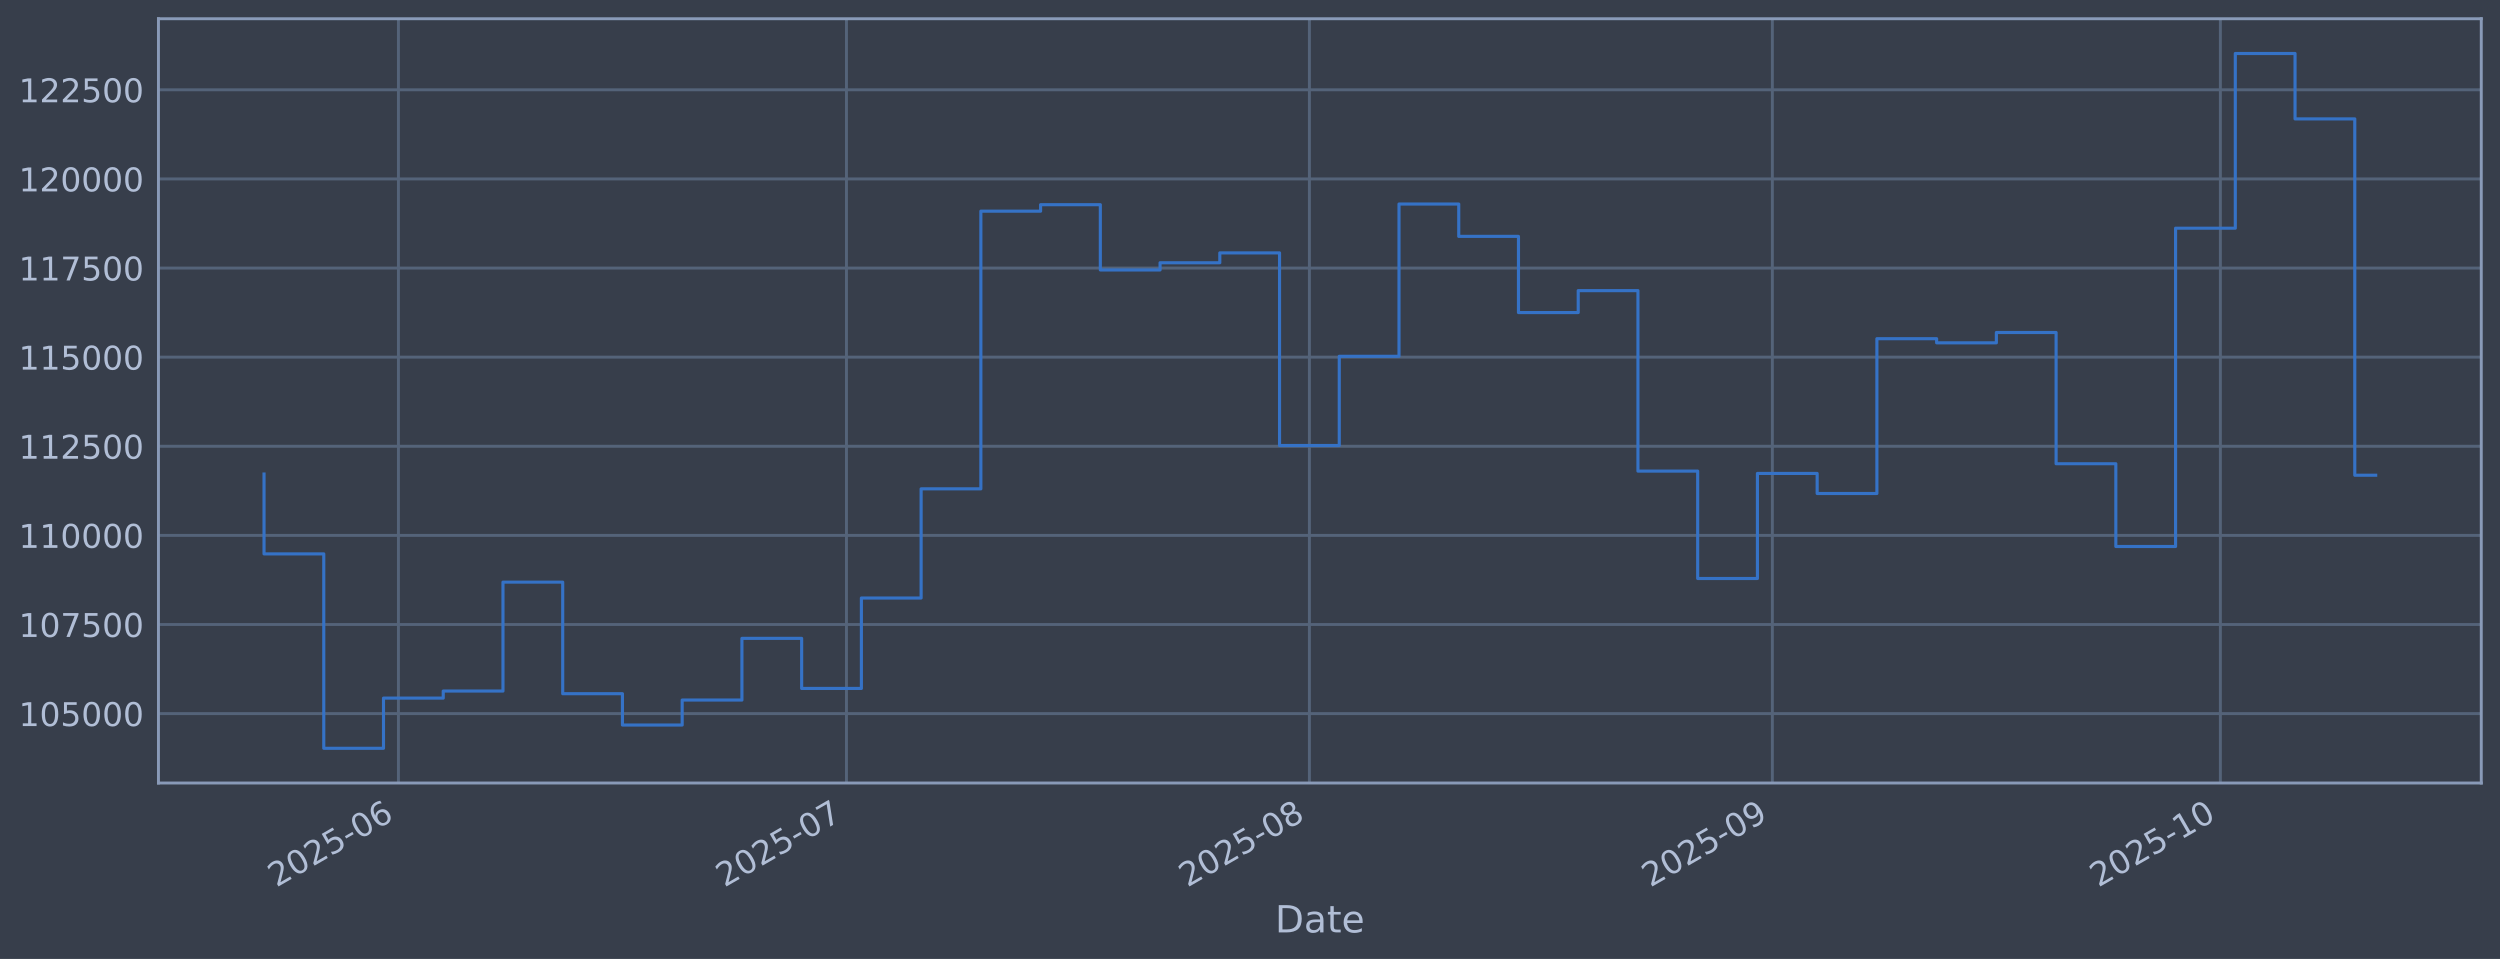
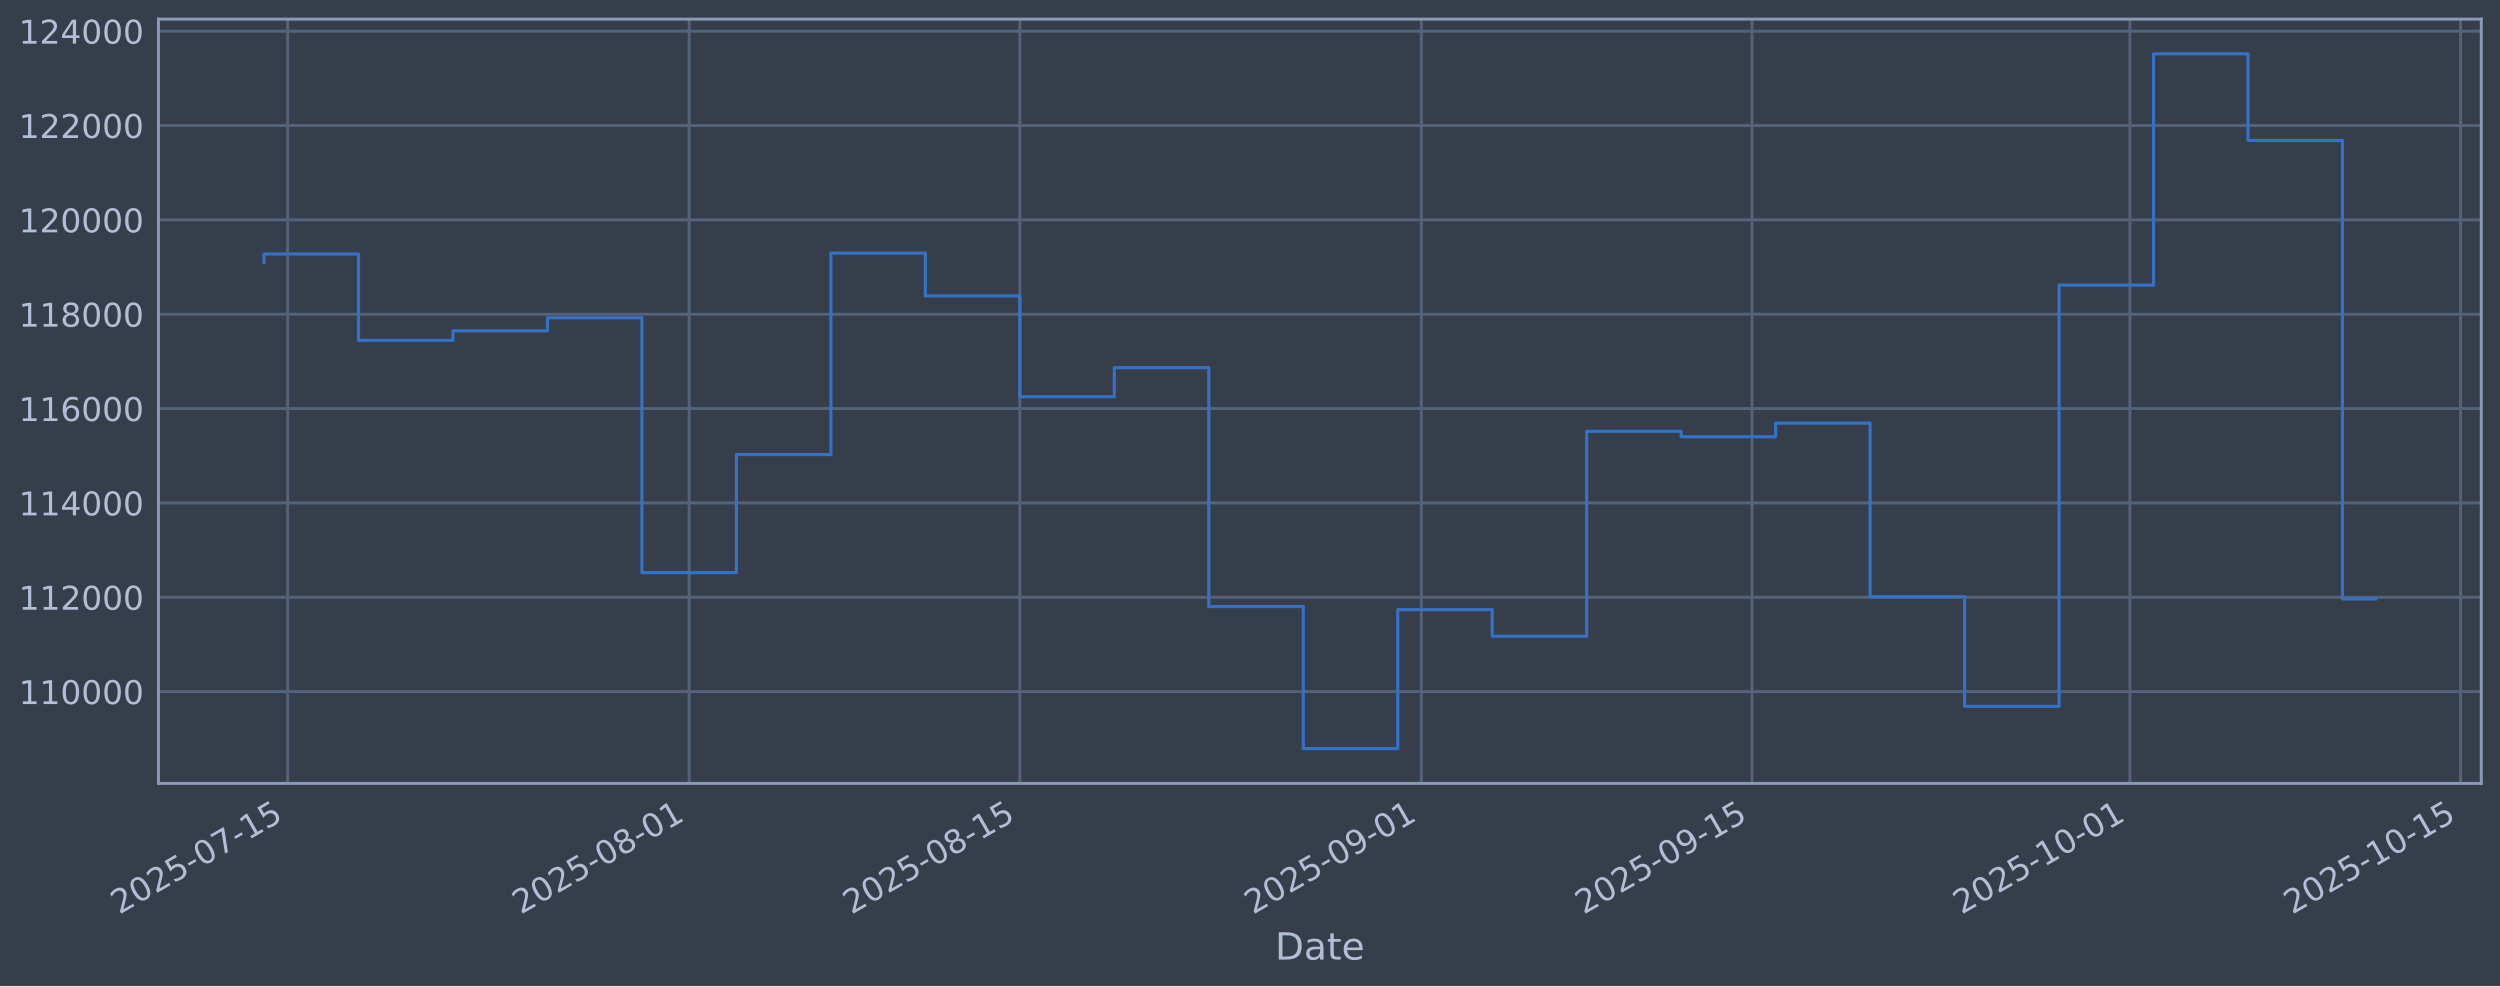
- <svg xmlns="http://www.w3.org/2000/svg" xmlns:xlink="http://www.w3.org/1999/xlink" width="960.9pt" height="368.58pt" viewBox="0 0 960.9 368.58" version="1.1">
+ <svg xmlns="http://www.w3.org/2000/svg" xmlns:xlink="http://www.w3.org/1999/xlink" width="960.9pt" height="379.017pt" viewBox="0 0 960.9 379.017" version="1.1">
  <defs>
    <style type="text/css">*{stroke-linejoin: round; stroke-linecap: butt}</style>
  </defs>
  <g id="figure_1">
    <g id="patch_1">
-       <path d="M 0 368.58  L 960.9 368.58  L 960.9 0  L 0 0  z " style="fill: #373e4b" />
+       <path d="M 0 379.017  L 960.9 379.017  L 960.9 0  L 0 0  z " style="fill: #373e4b" />
    </g>
    <g id="axes_1">
      <g id="patch_2">
-         <path d="M 60.901 300.96  L 953.701 300.96  L 953.701 7.2  L 60.901 7.2  z " style="fill: #373e4b" />
+         <path d="M 60.901 301.107  L 953.701 301.107  L 953.701 7.347  L 60.901 7.347  z " style="fill: #373e4b" />
      </g>
      <g id="matplotlib.axis_1">
        <g id="xtick_1">
          <g id="line2d_1">
-             <path d="M 153.142 300.96  L 153.142 7.2  " clip-path="url(#paaccdce287)" style="fill: none; stroke: #546379; stroke-width: 1.12; stroke-linecap: square" />
+             <path d="M 110.56 301.107  L 110.56 7.347  " clip-path="url(#p9f26081b73)" style="fill: none; stroke: #546379; stroke-width: 1.12; stroke-linecap: square" />
          </g>
          <g id="line2d_2" />
          <g id="text_1">
-             <g style="fill: #b1bed6" transform="translate(106.239 341.1745) rotate(-30) scale(0.126 -0.126)">
+             <g style="fill: #b1bed6" transform="translate(45.83496 351.6113) rotate(-30) scale(0.126 -0.126)">
              <defs>
                <path id="DejaVuSans-32" d="M 1228 531  L 3431 531  L 3431 0  L 469 0  L 469 531  Q 828 903 1448 1529  Q 2069 2156 2228 2338  Q 2531 2678 2651 2914  Q 2772 3150 2772 3378  Q 2772 3750 2511 3984  Q 2250 4219 1831 4219  Q 1534 4219 1204 4116  Q 875 4013 500 3803  L 500 4441  Q 881 4594 1212 4672  Q 1544 4750 1819 4750  Q 2544 4750 2975 4387  Q 3406 4025 3406 3419  Q 3406 3131 3298 2873  Q 3191 2616 2906 2266  Q 2828 2175 2409 1742  Q 1991 1309 1228 531  z " transform="scale(0.015625)" />
                <path id="DejaVuSans-30" d="M 2034 4250  Q 1547 4250 1301 3770  Q 1056 3291 1056 2328  Q 1056 1369 1301 889  Q 1547 409 2034 409  Q 2525 409 2770 889  Q 3016 1369 3016 2328  Q 3016 3291 2770 3770  Q 2525 4250 2034 4250  z M 2034 4750  Q 2819 4750 3233 4129  Q 3647 3509 3647 2328  Q 3647 1150 3233 529  Q 2819 -91 2034 -91  Q 1250 -91 836 529  Q 422 1150 422 2328  Q 422 3509 836 4129  Q 1250 4750 2034 4750  z " transform="scale(0.015625)" />
                <path id="DejaVuSans-35" d="M 691 4666  L 3169 4666  L 3169 4134  L 1269 4134  L 1269 2991  Q 1406 3038 1543 3061  Q 1681 3084 1819 3084  Q 2600 3084 3056 2656  Q 3513 2228 3513 1497  Q 3513 744 3044 326  Q 2575 -91 1722 -91  Q 1428 -91 1123 -41  Q 819 9 494 109  L 494 744  Q 775 591 1075 516  Q 1375 441 1709 441  Q 2250 441 2565 725  Q 2881 1009 2881 1497  Q 2881 1984 2565 2268  Q 2250 2553 1709 2553  Q 1456 2553 1204 2497  Q 953 2441 691 2322  L 691 4666  z " transform="scale(0.015625)" />
                <path id="DejaVuSans-2d" d="M 313 2009  L 1997 2009  L 1997 1497  L 313 1497  L 313 2009  z " transform="scale(0.015625)" />
-                 <path id="DejaVuSans-36" d="M 2113 2584  Q 1688 2584 1439 2293  Q 1191 2003 1191 1497  Q 1191 994 1439 701  Q 1688 409 2113 409  Q 2538 409 2786 701  Q 3034 994 3034 1497  Q 3034 2003 2786 2293  Q 2538 2584 2113 2584  z M 3366 4563  L 3366 3988  Q 3128 4100 2886 4159  Q 2644 4219 2406 4219  Q 1781 4219 1451 3797  Q 1122 3375 1075 2522  Q 1259 2794 1537 2939  Q 1816 3084 2150 3084  Q 2853 3084 3261 2657  Q 3669 2231 3669 1497  Q 3669 778 3244 343  Q 2819 -91 2113 -91  Q 1303 -91 875 529  Q 447 1150 447 2328  Q 447 3434 972 4092  Q 1497 4750 2381 4750  Q 2619 4750 2861 4703  Q 3103 4656 3366 4563  z " transform="scale(0.015625)" />
-               </defs>
-               <use xlink:href="#DejaVuSans-32" />
-               <use xlink:href="#DejaVuSans-30" transform="translate(63.62305 0)" />
-               <use xlink:href="#DejaVuSans-32" transform="translate(127.2461 0)" />
-               <use xlink:href="#DejaVuSans-35" transform="translate(190.8691 0)" />
-               <use xlink:href="#DejaVuSans-2d" transform="translate(254.4922 0)" />
-               <use xlink:href="#DejaVuSans-30" transform="translate(290.5762 0)" />
-               <use xlink:href="#DejaVuSans-36" transform="translate(354.1992 0)" />
+                 <path id="DejaVuSans-37" d="M 525 4666  L 3525 4666  L 3525 4397  L 1831 0  L 1172 0  L 2766 4134  L 525 4134  L 525 4666  z " transform="scale(0.015625)" />
+                 <path id="DejaVuSans-31" d="M 794 531  L 1825 531  L 1825 4091  L 703 3866  L 703 4441  L 1819 4666  L 2450 4666  L 2450 531  L 3481 531  L 3481 0  L 794 0  L 794 531  z " transform="scale(0.015625)" />
+               </defs>
+               <use xlink:href="#DejaVuSans-32" />
+               <use xlink:href="#DejaVuSans-30" transform="translate(63.62305 0)" />
+               <use xlink:href="#DejaVuSans-32" transform="translate(127.2461 0)" />
+               <use xlink:href="#DejaVuSans-35" transform="translate(190.8691 0)" />
+               <use xlink:href="#DejaVuSans-2d" transform="translate(254.4922 0)" />
+               <use xlink:href="#DejaVuSans-30" transform="translate(290.5762 0)" />
+               <use xlink:href="#DejaVuSans-37" transform="translate(354.1992 0)" />
+               <use xlink:href="#DejaVuSans-2d" transform="translate(417.8223 0)" />
+               <use xlink:href="#DejaVuSans-31" transform="translate(453.9062 0)" />
+               <use xlink:href="#DejaVuSans-35" transform="translate(517.5293 0)" />
            </g>
          </g>
        </g>
        <g id="xtick_2">
          <g id="line2d_3">
-             <path d="M 325.342 300.96  L 325.342 7.2  " clip-path="url(#paaccdce287)" style="fill: none; stroke: #546379; stroke-width: 1.12; stroke-linecap: square" />
+             <path d="M 264.889 301.107  L 264.889 7.347  " clip-path="url(#p9f26081b73)" style="fill: none; stroke: #546379; stroke-width: 1.12; stroke-linecap: square" />
          </g>
          <g id="line2d_4" />
          <g id="text_2">
-             <g style="fill: #b1bed6" transform="translate(278.4388 341.1745) rotate(-30) scale(0.126 -0.126)">
-               <defs>
-                 <path id="DejaVuSans-37" d="M 525 4666  L 3525 4666  L 3525 4397  L 1831 0  L 1172 0  L 2766 4134  L 525 4134  L 525 4666  z " transform="scale(0.015625)" />
-               </defs>
-               <use xlink:href="#DejaVuSans-32" />
-               <use xlink:href="#DejaVuSans-30" transform="translate(63.62305 0)" />
-               <use xlink:href="#DejaVuSans-32" transform="translate(127.2461 0)" />
-               <use xlink:href="#DejaVuSans-35" transform="translate(190.8691 0)" />
-               <use xlink:href="#DejaVuSans-2d" transform="translate(254.4922 0)" />
-               <use xlink:href="#DejaVuSans-30" transform="translate(290.5762 0)" />
-               <use xlink:href="#DejaVuSans-37" transform="translate(354.1992 0)" />
+             <g style="fill: #b1bed6" transform="translate(200.1634 351.6113) rotate(-30) scale(0.126 -0.126)">
+               <defs>
+                 <path id="DejaVuSans-38" d="M 2034 2216  Q 1584 2216 1326 1975  Q 1069 1734 1069 1313  Q 1069 891 1326 650  Q 1584 409 2034 409  Q 2484 409 2743 651  Q 3003 894 3003 1313  Q 3003 1734 2745 1975  Q 2488 2216 2034 2216  z M 1403 2484  Q 997 2584 770 2862  Q 544 3141 544 3541  Q 544 4100 942 4425  Q 1341 4750 2034 4750  Q 2731 4750 3128 4425  Q 3525 4100 3525 3541  Q 3525 3141 3298 2862  Q 3072 2584 2669 2484  Q 3125 2378 3379 2068  Q 3634 1759 3634 1313  Q 3634 634 3220 271  Q 2806 -91 2034 -91  Q 1263 -91 848 271  Q 434 634 434 1313  Q 434 1759 690 2068  Q 947 2378 1403 2484  z M 1172 3481  Q 1172 3119 1398 2916  Q 1625 2713 2034 2713  Q 2441 2713 2670 2916  Q 2900 3119 2900 3481  Q 2900 3844 2670 4047  Q 2441 4250 2034 4250  Q 1625 4250 1398 4047  Q 1172 3844 1172 3481  z " transform="scale(0.015625)" />
+               </defs>
+               <use xlink:href="#DejaVuSans-32" />
+               <use xlink:href="#DejaVuSans-30" transform="translate(63.62305 0)" />
+               <use xlink:href="#DejaVuSans-32" transform="translate(127.2461 0)" />
+               <use xlink:href="#DejaVuSans-35" transform="translate(190.8691 0)" />
+               <use xlink:href="#DejaVuSans-2d" transform="translate(254.4922 0)" />
+               <use xlink:href="#DejaVuSans-30" transform="translate(290.5762 0)" />
+               <use xlink:href="#DejaVuSans-38" transform="translate(354.1992 0)" />
+               <use xlink:href="#DejaVuSans-2d" transform="translate(417.8223 0)" />
+               <use xlink:href="#DejaVuSans-30" transform="translate(453.9062 0)" />
+               <use xlink:href="#DejaVuSans-31" transform="translate(517.5293 0)" />
            </g>
          </g>
        </g>
        <g id="xtick_3">
          <g id="line2d_5">
-             <path d="M 503.282 300.96  L 503.282 7.2  " clip-path="url(#paaccdce287)" style="fill: none; stroke: #546379; stroke-width: 1.12; stroke-linecap: square" />
+             <path d="M 391.983 301.107  L 391.983 7.347  " clip-path="url(#p9f26081b73)" style="fill: none; stroke: #546379; stroke-width: 1.12; stroke-linecap: square" />
          </g>
          <g id="line2d_6" />
          <g id="text_3">
-             <g style="fill: #b1bed6" transform="translate(456.3786 341.1745) rotate(-30) scale(0.126 -0.126)">
-               <defs>
-                 <path id="DejaVuSans-38" d="M 2034 2216  Q 1584 2216 1326 1975  Q 1069 1734 1069 1313  Q 1069 891 1326 650  Q 1584 409 2034 409  Q 2484 409 2743 651  Q 3003 894 3003 1313  Q 3003 1734 2745 1975  Q 2488 2216 2034 2216  z M 1403 2484  Q 997 2584 770 2862  Q 544 3141 544 3541  Q 544 4100 942 4425  Q 1341 4750 2034 4750  Q 2731 4750 3128 4425  Q 3525 4100 3525 3541  Q 3525 3141 3298 2862  Q 3072 2584 2669 2484  Q 3125 2378 3379 2068  Q 3634 1759 3634 1313  Q 3634 634 3220 271  Q 2806 -91 2034 -91  Q 1263 -91 848 271  Q 434 634 434 1313  Q 434 1759 690 2068  Q 947 2378 1403 2484  z M 1172 3481  Q 1172 3119 1398 2916  Q 1625 2713 2034 2713  Q 2441 2713 2670 2916  Q 2900 3119 2900 3481  Q 2900 3844 2670 4047  Q 2441 4250 2034 4250  Q 1625 4250 1398 4047  Q 1172 3844 1172 3481  z " transform="scale(0.015625)" />
-               </defs>
+             <g style="fill: #b1bed6" transform="translate(327.2575 351.6113) rotate(-30) scale(0.126 -0.126)">
              <use xlink:href="#DejaVuSans-32" />
              <use xlink:href="#DejaVuSans-30" transform="translate(63.62305 0)" />
              <use xlink:href="#DejaVuSans-32" transform="translate(127.2461 0)" />
              <use xlink:href="#DejaVuSans-35" transform="translate(190.8691 0)" />
              <use xlink:href="#DejaVuSans-2d" transform="translate(254.4922 0)" />
              <use xlink:href="#DejaVuSans-30" transform="translate(290.5762 0)" />
              <use xlink:href="#DejaVuSans-38" transform="translate(354.1992 0)" />
+               <use xlink:href="#DejaVuSans-2d" transform="translate(417.8223 0)" />
+               <use xlink:href="#DejaVuSans-31" transform="translate(453.9062 0)" />
+               <use xlink:href="#DejaVuSans-35" transform="translate(517.5293 0)" />
            </g>
          </g>
        </g>
        <g id="xtick_4">
          <g id="line2d_7">
-             <path d="M 681.222 300.96  L 681.222 7.2  " clip-path="url(#paaccdce287)" style="fill: none; stroke: #546379; stroke-width: 1.12; stroke-linecap: square" />
+             <path d="M 546.311 301.107  L 546.311 7.347  " clip-path="url(#p9f26081b73)" style="fill: none; stroke: #546379; stroke-width: 1.12; stroke-linecap: square" />
          </g>
          <g id="line2d_8" />
          <g id="text_4">
-             <g style="fill: #b1bed6" transform="translate(634.3184 341.1745) rotate(-30) scale(0.126 -0.126)">
+             <g style="fill: #b1bed6" transform="translate(481.586 351.6113) rotate(-30) scale(0.126 -0.126)">
              <defs>
                <path id="DejaVuSans-39" d="M 703 97  L 703 672  Q 941 559 1184 500  Q 1428 441 1663 441  Q 2288 441 2617 861  Q 2947 1281 2994 2138  Q 2813 1869 2534 1725  Q 2256 1581 1919 1581  Q 1219 1581 811 2004  Q 403 2428 403 3163  Q 403 3881 828 4315  Q 1253 4750 1959 4750  Q 2769 4750 3195 4129  Q 3622 3509 3622 2328  Q 3622 1225 3098 567  Q 2575 -91 1691 -91  Q 1453 -91 1209 -44  Q 966 3 703 97  z M 1959 2075  Q 2384 2075 2632 2365  Q 2881 2656 2881 3163  Q 2881 3666 2632 3958  Q 2384 4250 1959 4250  Q 1534 4250 1286 3958  Q 1038 3666 1038 3163  Q 1038 2656 1286 2365  Q 1534 2075 1959 2075  z " transform="scale(0.015625)" />
              </defs>
              <use xlink:href="#DejaVuSans-32" />
              <use xlink:href="#DejaVuSans-30" transform="translate(63.62305 0)" />
              <use xlink:href="#DejaVuSans-32" transform="translate(127.2461 0)" />
              <use xlink:href="#DejaVuSans-35" transform="translate(190.8691 0)" />
              <use xlink:href="#DejaVuSans-2d" transform="translate(254.4922 0)" />
              <use xlink:href="#DejaVuSans-30" transform="translate(290.5762 0)" />
              <use xlink:href="#DejaVuSans-39" transform="translate(354.1992 0)" />
+               <use xlink:href="#DejaVuSans-2d" transform="translate(417.8223 0)" />
+               <use xlink:href="#DejaVuSans-30" transform="translate(453.9062 0)" />
+               <use xlink:href="#DejaVuSans-31" transform="translate(517.5293 0)" />
            </g>
          </g>
        </g>
        <g id="xtick_5">
          <g id="line2d_9">
-             <path d="M 853.421 300.96  L 853.421 7.2  " clip-path="url(#paaccdce287)" style="fill: none; stroke: #546379; stroke-width: 1.12; stroke-linecap: square" />
+             <path d="M 673.406 301.107  L 673.406 7.347  " clip-path="url(#p9f26081b73)" style="fill: none; stroke: #546379; stroke-width: 1.12; stroke-linecap: square" />
          </g>
          <g id="line2d_10" />
          <g id="text_5">
-             <g style="fill: #b1bed6" transform="translate(806.5182 341.1745) rotate(-30) scale(0.126 -0.126)">
-               <defs>
-                 <path id="DejaVuSans-31" d="M 794 531  L 1825 531  L 1825 4091  L 703 3866  L 703 4441  L 1819 4666  L 2450 4666  L 2450 531  L 3481 531  L 3481 0  L 794 0  L 794 531  z " transform="scale(0.015625)" />
-               </defs>
+             <g style="fill: #b1bed6" transform="translate(608.68 351.6113) rotate(-30) scale(0.126 -0.126)">
+               <use xlink:href="#DejaVuSans-32" />
+               <use xlink:href="#DejaVuSans-30" transform="translate(63.62305 0)" />
+               <use xlink:href="#DejaVuSans-32" transform="translate(127.2461 0)" />
+               <use xlink:href="#DejaVuSans-35" transform="translate(190.8691 0)" />
+               <use xlink:href="#DejaVuSans-2d" transform="translate(254.4922 0)" />
+               <use xlink:href="#DejaVuSans-30" transform="translate(290.5762 0)" />
+               <use xlink:href="#DejaVuSans-39" transform="translate(354.1992 0)" />
+               <use xlink:href="#DejaVuSans-2d" transform="translate(417.8223 0)" />
+               <use xlink:href="#DejaVuSans-31" transform="translate(453.9062 0)" />
+               <use xlink:href="#DejaVuSans-35" transform="translate(517.5293 0)" />
+             </g>
+           </g>
+         </g>
+         <g id="xtick_6">
+           <g id="line2d_11">
+             <path d="M 818.656 301.107  L 818.656 7.347  " clip-path="url(#p9f26081b73)" style="fill: none; stroke: #546379; stroke-width: 1.12; stroke-linecap: square" />
+           </g>
+           <g id="line2d_12" />
+           <g id="text_6">
+             <g style="fill: #b1bed6" transform="translate(753.9304 351.6113) rotate(-30) scale(0.126 -0.126)">
              <use xlink:href="#DejaVuSans-32" />
              <use xlink:href="#DejaVuSans-30" transform="translate(63.62305 0)" />
              <use xlink:href="#DejaVuSans-32" transform="translate(127.2461 0)" />
              <use xlink:href="#DejaVuSans-35" transform="translate(190.8691 0)" />
              <use xlink:href="#DejaVuSans-2d" transform="translate(254.4922 0)" />
              <use xlink:href="#DejaVuSans-31" transform="translate(290.5762 0)" />
              <use xlink:href="#DejaVuSans-30" transform="translate(354.1992 0)" />
-             </g>
-           </g>
-         </g>
-         <g id="text_6">
-           <g style="fill: #b1bed6" transform="translate(490.0914 358.3856) scale(0.144 -0.144)">
+               <use xlink:href="#DejaVuSans-2d" transform="translate(417.8223 0)" />
+               <use xlink:href="#DejaVuSans-30" transform="translate(453.9062 0)" />
+               <use xlink:href="#DejaVuSans-31" transform="translate(517.5293 0)" />
+             </g>
+           </g>
+         </g>
+         <g id="xtick_7">
+           <g id="line2d_13">
+             <path d="M 945.75 301.107  L 945.75 7.347  " clip-path="url(#p9f26081b73)" style="fill: none; stroke: #546379; stroke-width: 1.12; stroke-linecap: square" />
+           </g>
+           <g id="line2d_14" />
+           <g id="text_7">
+             <g style="fill: #b1bed6" transform="translate(881.0244 351.6113) rotate(-30) scale(0.126 -0.126)">
+               <use xlink:href="#DejaVuSans-32" />
+               <use xlink:href="#DejaVuSans-30" transform="translate(63.62305 0)" />
+               <use xlink:href="#DejaVuSans-32" transform="translate(127.2461 0)" />
+               <use xlink:href="#DejaVuSans-35" transform="translate(190.8691 0)" />
+               <use xlink:href="#DejaVuSans-2d" transform="translate(254.4922 0)" />
+               <use xlink:href="#DejaVuSans-31" transform="translate(290.5762 0)" />
+               <use xlink:href="#DejaVuSans-30" transform="translate(354.1992 0)" />
+               <use xlink:href="#DejaVuSans-2d" transform="translate(417.8223 0)" />
+               <use xlink:href="#DejaVuSans-31" transform="translate(453.9062 0)" />
+               <use xlink:href="#DejaVuSans-35" transform="translate(517.5293 0)" />
+             </g>
+           </g>
+         </g>
+         <g id="text_8">
+           <g style="fill: #b1bed6" transform="translate(490.0914 368.8224) scale(0.144 -0.144)">
            <defs>
              <path id="DejaVuSans-44" d="M 1259 4147  L 1259 519  L 2022 519  Q 2988 519 3436 956  Q 3884 1394 3884 2338  Q 3884 3275 3436 3711  Q 2988 4147 2022 4147  L 1259 4147  z M 628 4666  L 1925 4666  Q 3281 4666 3915 4102  Q 4550 3538 4550 2338  Q 4550 1131 3912 565  Q 3275 0 1925 0  L 628 0  L 628 4666  z " transform="scale(0.015625)" />
              <path id="DejaVuSans-61" d="M 2194 1759  Q 1497 1759 1228 1600  Q 959 1441 959 1056  Q 959 750 1161 570  Q 1363 391 1709 391  Q 2188 391 2477 730  Q 2766 1069 2766 1631  L 2766 1759  L 2194 1759  z M 3341 1997  L 3341 0  L 2766 0  L 2766 531  Q 2569 213 2275 61  Q 1981 -91 1556 -91  Q 1019 -91 701 211  Q 384 513 384 1019  Q 384 1609 779 1909  Q 1175 2209 1959 2209  L 2766 2209  L 2766 2266  Q 2766 2663 2505 2880  Q 2244 3097 1772 3097  Q 1472 3097 1187 3025  Q 903 2953 641 2809  L 641 3341  Q 956 3463 1253 3523  Q 1550 3584 1831 3584  Q 2591 3584 2966 3190  Q 3341 2797 3341 1997  z " transform="scale(0.015625)" />
              <path id="DejaVuSans-74" d="M 1172 4494  L 1172 3500  L 2356 3500  L 2356 3053  L 1172 3053  L 1172 1153  Q 1172 725 1289 603  Q 1406 481 1766 481  L 2356 481  L 2356 0  L 1766 0  Q 1100 0 847 248  Q 594 497 594 1153  L 594 3053  L 172 3053  L 172 3500  L 594 3500  L 594 4494  L 1172 4494  z " transform="scale(0.015625)" />
              <path id="DejaVuSans-65" d="M 3597 1894  L 3597 1613  L 953 1613  Q 991 1019 1311 708  Q 1631 397 2203 397  Q 2534 397 2845 478  Q 3156 559 3463 722  L 3463 178  Q 3153 47 2828 -22  Q 2503 -91 2169 -91  Q 1331 -91 842 396  Q 353 884 353 1716  Q 353 2575 817 3079  Q 1281 3584 2069 3584  Q 2775 3584 3186 3129  Q 3597 2675 3597 1894  z M 3022 2063  Q 3016 2534 2758 2815  Q 2500 3097 2075 3097  Q 1594 3097 1305 2825  Q 1016 2553 972 2059  L 3022 2063  z " transform="scale(0.015625)" />
            </defs>
            <use xlink:href="#DejaVuSans-44" />
            <use xlink:href="#DejaVuSans-61" transform="translate(77.00195 0)" />
            <use xlink:href="#DejaVuSans-74" transform="translate(138.2812 0)" />
            <use xlink:href="#DejaVuSans-65" transform="translate(177.4902 0)" />
          </g>
        </g>
      </g>
      <g id="matplotlib.axis_2">
        <g id="ytick_1">
-           <g id="line2d_11">
-             <path d="M 60.901 274.286  L 953.701 274.286  " clip-path="url(#paaccdce287)" style="fill: none; stroke: #546379; stroke-width: 1.12; stroke-linecap: square" />
-           </g>
-           <g id="line2d_12" />
-           <g id="text_7">
-             <g style="fill: #b1bed6" transform="translate(7.2 279.0725) scale(0.126 -0.126)">
-               <use xlink:href="#DejaVuSans-31" />
-               <use xlink:href="#DejaVuSans-30" transform="translate(63.62305 0)" />
-               <use xlink:href="#DejaVuSans-35" transform="translate(127.2461 0)" />
-               <use xlink:href="#DejaVuSans-30" transform="translate(190.8691 0)" />
-               <use xlink:href="#DejaVuSans-30" transform="translate(254.4922 0)" />
-               <use xlink:href="#DejaVuSans-30" transform="translate(318.1152 0)" />
-             </g>
-           </g>
-         </g>
-         <g id="ytick_2">
-           <g id="line2d_13">
-             <path d="M 60.901 240.033  L 953.701 240.033  " clip-path="url(#paaccdce287)" style="fill: none; stroke: #546379; stroke-width: 1.12; stroke-linecap: square" />
-           </g>
-           <g id="line2d_14" />
-           <g id="text_8">
-             <g style="fill: #b1bed6" transform="translate(7.2 244.8204) scale(0.126 -0.126)">
-               <use xlink:href="#DejaVuSans-31" />
-               <use xlink:href="#DejaVuSans-30" transform="translate(63.62305 0)" />
-               <use xlink:href="#DejaVuSans-37" transform="translate(127.2461 0)" />
-               <use xlink:href="#DejaVuSans-35" transform="translate(190.8691 0)" />
-               <use xlink:href="#DejaVuSans-30" transform="translate(254.4922 0)" />
-               <use xlink:href="#DejaVuSans-30" transform="translate(318.1152 0)" />
-             </g>
-           </g>
-         </g>
-         <g id="ytick_3">
          <g id="line2d_15">
-             <path d="M 60.901 205.781  L 953.701 205.781  " clip-path="url(#paaccdce287)" style="fill: none; stroke: #546379; stroke-width: 1.12; stroke-linecap: square" />
+             <path d="M 60.901 265.829  L 953.701 265.829  " clip-path="url(#p9f26081b73)" style="fill: none; stroke: #546379; stroke-width: 1.12; stroke-linecap: square" />
          </g>
          <g id="line2d_16" />
          <g id="text_9">
-             <g style="fill: #b1bed6" transform="translate(7.2 210.5682) scale(0.126 -0.126)">
+             <g style="fill: #b1bed6" transform="translate(7.2 270.6164) scale(0.126 -0.126)">
              <use xlink:href="#DejaVuSans-31" />
              <use xlink:href="#DejaVuSans-31" transform="translate(63.62305 0)" />
              <use xlink:href="#DejaVuSans-30" transform="translate(127.2461 0)" />
              <use xlink:href="#DejaVuSans-30" transform="translate(190.8691 0)" />
              <use xlink:href="#DejaVuSans-30" transform="translate(254.4922 0)" />
              <use xlink:href="#DejaVuSans-30" transform="translate(318.1152 0)" />
            </g>
          </g>
        </g>
-         <g id="ytick_4">
+         <g id="ytick_2">
          <g id="line2d_17">
-             <path d="M 60.901 171.529  L 953.701 171.529  " clip-path="url(#paaccdce287)" style="fill: none; stroke: #546379; stroke-width: 1.12; stroke-linecap: square" />
+             <path d="M 60.901 229.566  L 953.701 229.566  " clip-path="url(#p9f26081b73)" style="fill: none; stroke: #546379; stroke-width: 1.12; stroke-linecap: square" />
          </g>
          <g id="line2d_18" />
          <g id="text_10">
-             <g style="fill: #b1bed6" transform="translate(7.2 176.316) scale(0.126 -0.126)">
-               <use xlink:href="#DejaVuSans-31" />
-               <use xlink:href="#DejaVuSans-31" transform="translate(63.62305 0)" />
-               <use xlink:href="#DejaVuSans-32" transform="translate(127.2461 0)" />
-               <use xlink:href="#DejaVuSans-35" transform="translate(190.8691 0)" />
-               <use xlink:href="#DejaVuSans-30" transform="translate(254.4922 0)" />
-               <use xlink:href="#DejaVuSans-30" transform="translate(318.1152 0)" />
-             </g>
-           </g>
-         </g>
-         <g id="ytick_5">
+             <g style="fill: #b1bed6" transform="translate(7.2 234.3532) scale(0.126 -0.126)">
+               <use xlink:href="#DejaVuSans-31" />
+               <use xlink:href="#DejaVuSans-31" transform="translate(63.62305 0)" />
+               <use xlink:href="#DejaVuSans-32" transform="translate(127.2461 0)" />
+               <use xlink:href="#DejaVuSans-30" transform="translate(190.8691 0)" />
+               <use xlink:href="#DejaVuSans-30" transform="translate(254.4922 0)" />
+               <use xlink:href="#DejaVuSans-30" transform="translate(318.1152 0)" />
+             </g>
+           </g>
+         </g>
+         <g id="ytick_3">
          <g id="line2d_19">
-             <path d="M 60.901 137.277  L 953.701 137.277  " clip-path="url(#paaccdce287)" style="fill: none; stroke: #546379; stroke-width: 1.12; stroke-linecap: square" />
+             <path d="M 60.901 193.303  L 953.701 193.303  " clip-path="url(#p9f26081b73)" style="fill: none; stroke: #546379; stroke-width: 1.12; stroke-linecap: square" />
          </g>
          <g id="line2d_20" />
          <g id="text_11">
-             <g style="fill: #b1bed6" transform="translate(7.2 142.0639) scale(0.126 -0.126)">
-               <use xlink:href="#DejaVuSans-31" />
-               <use xlink:href="#DejaVuSans-31" transform="translate(63.62305 0)" />
-               <use xlink:href="#DejaVuSans-35" transform="translate(127.2461 0)" />
-               <use xlink:href="#DejaVuSans-30" transform="translate(190.8691 0)" />
-               <use xlink:href="#DejaVuSans-30" transform="translate(254.4922 0)" />
-               <use xlink:href="#DejaVuSans-30" transform="translate(318.1152 0)" />
-             </g>
-           </g>
-         </g>
-         <g id="ytick_6">
+             <g style="fill: #b1bed6" transform="translate(7.2 198.09) scale(0.126 -0.126)">
+               <defs>
+                 <path id="DejaVuSans-34" d="M 2419 4116  L 825 1625  L 2419 1625  L 2419 4116  z M 2253 4666  L 3047 4666  L 3047 1625  L 3713 1625  L 3713 1100  L 3047 1100  L 3047 0  L 2419 0  L 2419 1100  L 313 1100  L 313 1709  L 2253 4666  z " transform="scale(0.015625)" />
+               </defs>
+               <use xlink:href="#DejaVuSans-31" />
+               <use xlink:href="#DejaVuSans-31" transform="translate(63.62305 0)" />
+               <use xlink:href="#DejaVuSans-34" transform="translate(127.2461 0)" />
+               <use xlink:href="#DejaVuSans-30" transform="translate(190.8691 0)" />
+               <use xlink:href="#DejaVuSans-30" transform="translate(254.4922 0)" />
+               <use xlink:href="#DejaVuSans-30" transform="translate(318.1152 0)" />
+             </g>
+           </g>
+         </g>
+         <g id="ytick_4">
          <g id="line2d_21">
-             <path d="M 60.901 103.025  L 953.701 103.025  " clip-path="url(#paaccdce287)" style="fill: none; stroke: #546379; stroke-width: 1.12; stroke-linecap: square" />
+             <path d="M 60.901 157.04  L 953.701 157.04  " clip-path="url(#p9f26081b73)" style="fill: none; stroke: #546379; stroke-width: 1.12; stroke-linecap: square" />
          </g>
          <g id="line2d_22" />
          <g id="text_12">
-             <g style="fill: #b1bed6" transform="translate(7.2 107.8117) scale(0.126 -0.126)">
-               <use xlink:href="#DejaVuSans-31" />
-               <use xlink:href="#DejaVuSans-31" transform="translate(63.62305 0)" />
-               <use xlink:href="#DejaVuSans-37" transform="translate(127.2461 0)" />
-               <use xlink:href="#DejaVuSans-35" transform="translate(190.8691 0)" />
-               <use xlink:href="#DejaVuSans-30" transform="translate(254.4922 0)" />
-               <use xlink:href="#DejaVuSans-30" transform="translate(318.1152 0)" />
-             </g>
-           </g>
-         </g>
-         <g id="ytick_7">
+             <g style="fill: #b1bed6" transform="translate(7.2 161.8268) scale(0.126 -0.126)">
+               <defs>
+                 <path id="DejaVuSans-36" d="M 2113 2584  Q 1688 2584 1439 2293  Q 1191 2003 1191 1497  Q 1191 994 1439 701  Q 1688 409 2113 409  Q 2538 409 2786 701  Q 3034 994 3034 1497  Q 3034 2003 2786 2293  Q 2538 2584 2113 2584  z M 3366 4563  L 3366 3988  Q 3128 4100 2886 4159  Q 2644 4219 2406 4219  Q 1781 4219 1451 3797  Q 1122 3375 1075 2522  Q 1259 2794 1537 2939  Q 1816 3084 2150 3084  Q 2853 3084 3261 2657  Q 3669 2231 3669 1497  Q 3669 778 3244 343  Q 2819 -91 2113 -91  Q 1303 -91 875 529  Q 447 1150 447 2328  Q 447 3434 972 4092  Q 1497 4750 2381 4750  Q 2619 4750 2861 4703  Q 3103 4656 3366 4563  z " transform="scale(0.015625)" />
+               </defs>
+               <use xlink:href="#DejaVuSans-31" />
+               <use xlink:href="#DejaVuSans-31" transform="translate(63.62305 0)" />
+               <use xlink:href="#DejaVuSans-36" transform="translate(127.2461 0)" />
+               <use xlink:href="#DejaVuSans-30" transform="translate(190.8691 0)" />
+               <use xlink:href="#DejaVuSans-30" transform="translate(254.4922 0)" />
+               <use xlink:href="#DejaVuSans-30" transform="translate(318.1152 0)" />
+             </g>
+           </g>
+         </g>
+         <g id="ytick_5">
          <g id="line2d_23">
-             <path d="M 60.901 68.773  L 953.701 68.773  " clip-path="url(#paaccdce287)" style="fill: none; stroke: #546379; stroke-width: 1.12; stroke-linecap: square" />
+             <path d="M 60.901 120.777  L 953.701 120.777  " clip-path="url(#p9f26081b73)" style="fill: none; stroke: #546379; stroke-width: 1.12; stroke-linecap: square" />
          </g>
          <g id="line2d_24" />
          <g id="text_13">
-             <g style="fill: #b1bed6" transform="translate(7.2 73.55953) scale(0.126 -0.126)">
+             <g style="fill: #b1bed6" transform="translate(7.2 125.5636) scale(0.126 -0.126)">
+               <use xlink:href="#DejaVuSans-31" />
+               <use xlink:href="#DejaVuSans-31" transform="translate(63.62305 0)" />
+               <use xlink:href="#DejaVuSans-38" transform="translate(127.2461 0)" />
+               <use xlink:href="#DejaVuSans-30" transform="translate(190.8691 0)" />
+               <use xlink:href="#DejaVuSans-30" transform="translate(254.4922 0)" />
+               <use xlink:href="#DejaVuSans-30" transform="translate(318.1152 0)" />
+             </g>
+           </g>
+         </g>
+         <g id="ytick_6">
+           <g id="line2d_25">
+             <path d="M 60.901 84.513  L 953.701 84.513  " clip-path="url(#p9f26081b73)" style="fill: none; stroke: #546379; stroke-width: 1.12; stroke-linecap: square" />
+           </g>
+           <g id="line2d_26" />
+           <g id="text_14">
+             <g style="fill: #b1bed6" transform="translate(7.2 89.30043) scale(0.126 -0.126)">
              <use xlink:href="#DejaVuSans-31" />
              <use xlink:href="#DejaVuSans-32" transform="translate(63.62305 0)" />
              <use xlink:href="#DejaVuSans-30" transform="translate(127.2461 0)" />
              <use xlink:href="#DejaVuSans-30" transform="translate(190.8691 0)" />
              <use xlink:href="#DejaVuSans-30" transform="translate(254.4922 0)" />
              <use xlink:href="#DejaVuSans-30" transform="translate(318.1152 0)" />
            </g>
          </g>
        </g>
+         <g id="ytick_7">
+           <g id="line2d_27">
+             <path d="M 60.901 48.25  L 953.701 48.25  " clip-path="url(#p9f26081b73)" style="fill: none; stroke: #546379; stroke-width: 1.12; stroke-linecap: square" />
+           </g>
+           <g id="line2d_28" />
+           <g id="text_15">
+             <g style="fill: #b1bed6" transform="translate(7.2 53.03723) scale(0.126 -0.126)">
+               <use xlink:href="#DejaVuSans-31" />
+               <use xlink:href="#DejaVuSans-32" transform="translate(63.62305 0)" />
+               <use xlink:href="#DejaVuSans-32" transform="translate(127.2461 0)" />
+               <use xlink:href="#DejaVuSans-30" transform="translate(190.8691 0)" />
+               <use xlink:href="#DejaVuSans-30" transform="translate(254.4922 0)" />
+               <use xlink:href="#DejaVuSans-30" transform="translate(318.1152 0)" />
+             </g>
+           </g>
+         </g>
        <g id="ytick_8">
-           <g id="line2d_25">
-             <path d="M 60.901 34.52  L 953.701 34.52  " clip-path="url(#paaccdce287)" style="fill: none; stroke: #546379; stroke-width: 1.12; stroke-linecap: square" />
-           </g>
-           <g id="line2d_26" />
-           <g id="text_14">
-             <g style="fill: #b1bed6" transform="translate(7.2 39.30736) scale(0.126 -0.126)">
+           <g id="line2d_29">
+             <path d="M 60.901 11.987  L 953.701 11.987  " clip-path="url(#p9f26081b73)" style="fill: none; stroke: #546379; stroke-width: 1.12; stroke-linecap: square" />
+           </g>
+           <g id="line2d_30" />
+           <g id="text_16">
+             <g style="fill: #b1bed6" transform="translate(7.2 16.77403) scale(0.126 -0.126)">
              <use xlink:href="#DejaVuSans-31" />
              <use xlink:href="#DejaVuSans-32" transform="translate(63.62305 0)" />
-               <use xlink:href="#DejaVuSans-32" transform="translate(127.2461 0)" />
-               <use xlink:href="#DejaVuSans-35" transform="translate(190.8691 0)" />
-               <use xlink:href="#DejaVuSans-30" transform="translate(254.4922 0)" />
-               <use xlink:href="#DejaVuSans-30" transform="translate(318.1152 0)" />
-             </g>
-           </g>
-         </g>
-       </g>
-       <g id="line2d_27">
-         <path d="M 101.482 182.186  L 101.482 212.888  L 124.442 212.888  L 124.442 287.607  L 147.402 287.607  L 147.402 268.333  L 170.362 268.333  L 170.362 265.613  L 193.322 265.613  L 193.322 223.75  L 216.282 223.75  L 216.282 266.631  L 239.242 266.631  L 239.242 278.665  L 262.202 278.665  L 262.202 269.075  L 285.162 269.075  L 285.162 245.372  L 308.122 245.372  L 308.122 264.615  L 331.082 264.615  L 331.082 229.852  L 354.042 229.852  L 354.042 187.898  L 377.002 187.898  L 377.002 81.166  L 399.962 81.166  L 399.962 78.68  L 422.922 78.68  L 422.922 103.754  L 445.882 103.754  L 445.882 100.992  L 468.842 100.992  L 468.842 97.194  L 491.802 97.194  L 491.802 171.232  L 514.762 171.232  L 514.762 136.942  L 537.722 136.942  L 537.722 78.426  L 560.682 78.426  L 560.682 90.86  L 583.642 90.86  L 583.642 120.135  L 606.602 120.135  L 606.602 111.698  L 629.562 111.698  L 629.562 181.072  L 652.522 181.072  L 652.522 222.348  L 675.482 222.348  L 675.482 181.975  L 698.442 181.975  L 698.442 189.676  L 721.402 189.676  L 721.402 130.184  L 744.362 130.184  L 744.362 131.764  L 767.322 131.764  L 767.322 127.804  L 790.282 127.804  L 790.282 178.239  L 813.241 178.239  L 813.241 210.044  L 836.201 210.044  L 836.201 87.711  L 859.161 87.711  L 859.161 20.553  L 882.121 20.553  L 882.121 45.695  L 905.081 45.695  L 905.081 182.658  L 913.119 182.658  " clip-path="url(#paaccdce287)" style="fill: none; stroke: #3572c6; stroke-width: 1.2; stroke-linecap: square" />
+               <use xlink:href="#DejaVuSans-34" transform="translate(127.2461 0)" />
+               <use xlink:href="#DejaVuSans-30" transform="translate(190.8691 0)" />
+               <use xlink:href="#DejaVuSans-30" transform="translate(254.4922 0)" />
+               <use xlink:href="#DejaVuSans-30" transform="translate(318.1152 0)" />
+             </g>
+           </g>
+         </g>
+       </g>
+       <g id="line2d_31">
+         <path d="M 101.482 100.915  L 101.482 97.625  L 137.795 97.625  L 137.795 130.807  L 174.107 130.807  L 174.107 127.153  L 210.42 127.153  L 210.42 122.127  L 246.733 122.127  L 246.733 220.107  L 283.045 220.107  L 283.045 174.728  L 319.358 174.728  L 319.358 97.289  L 355.67 97.289  L 355.67 113.743  L 391.983 113.743  L 391.983 152.487  L 428.296 152.487  L 428.296 141.321  L 464.608 141.321  L 464.608 233.129  L 500.921 233.129  L 500.921 287.754  L 537.233 287.754  L 537.233 234.325  L 573.546 234.325  L 573.546 244.516  L 609.859 244.516  L 609.859 165.785  L 646.171 165.785  L 646.171 167.875  L 682.484 167.875  L 682.484 162.635  L 718.796 162.635  L 718.796 229.38  L 755.109 229.38  L 755.109 271.471  L 791.421 271.471  L 791.421 109.577  L 827.734 109.577  L 827.734 20.7  L 864.047 20.7  L 864.047 53.973  L 900.359 53.973  L 900.359 230.229  L 913.119 230.229  " clip-path="url(#p9f26081b73)" style="fill: none; stroke: #3572c6; stroke-width: 1.2; stroke-linecap: square" />
      </g>
      <g id="patch_3">
-         <path d="M 60.901 300.96  L 60.901 7.2  " style="fill: none; stroke: #899ab8; stroke-width: 1.12; stroke-linejoin: miter; stroke-linecap: square" />
+         <path d="M 60.901 301.107  L 60.901 7.347  " style="fill: none; stroke: #899ab8; stroke-width: 1.12; stroke-linejoin: miter; stroke-linecap: square" />
      </g>
      <g id="patch_4">
-         <path d="M 953.701 300.96  L 953.701 7.2  " style="fill: none; stroke: #899ab8; stroke-width: 1.12; stroke-linejoin: miter; stroke-linecap: square" />
+         <path d="M 953.701 301.107  L 953.701 7.347  " style="fill: none; stroke: #899ab8; stroke-width: 1.12; stroke-linejoin: miter; stroke-linecap: square" />
      </g>
      <g id="patch_5">
-         <path d="M 60.901 300.96  L 953.701 300.96  " style="fill: none; stroke: #899ab8; stroke-width: 1.12; stroke-linejoin: miter; stroke-linecap: square" />
+         <path d="M 60.901 301.107  L 953.701 301.107  " style="fill: none; stroke: #899ab8; stroke-width: 1.12; stroke-linejoin: miter; stroke-linecap: square" />
      </g>
      <g id="patch_6">
-         <path d="M 60.901 7.2  L 953.701 7.2  " style="fill: none; stroke: #899ab8; stroke-width: 1.12; stroke-linejoin: miter; stroke-linecap: square" />
+         <path d="M 60.901 7.347  L 953.701 7.347  " style="fill: none; stroke: #899ab8; stroke-width: 1.12; stroke-linejoin: miter; stroke-linecap: square" />
      </g>
    </g>
  </g>
  <defs>
-     <clipPath id="paaccdce287">
-       <rect x="60.901" y="7.2" width="892.8" height="293.76" />
+     <clipPath id="p9f26081b73">
+       <rect x="60.901" y="7.347" width="892.8" height="293.76" />
    </clipPath>
  </defs>
</svg>
